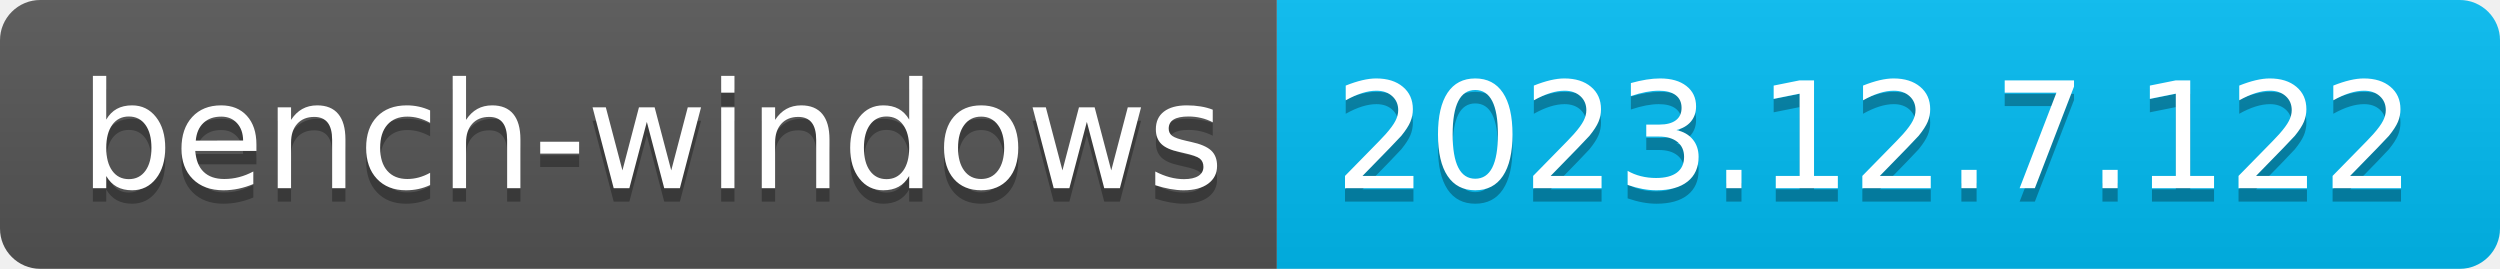
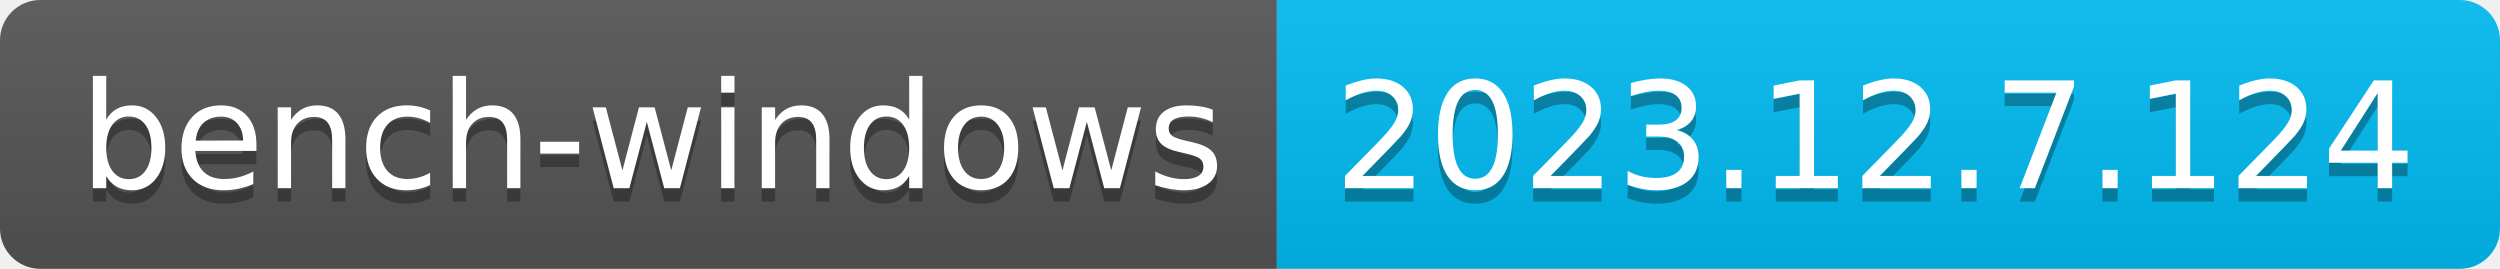
- <svg xmlns="http://www.w3.org/2000/svg" width="186" height="20" role="img" aria-label="bench-windows: 2023.12.7.122">
+ <svg xmlns="http://www.w3.org/2000/svg" width="186" height="20" role="img" aria-label="bench-windows: 2023.12.7.124">
  <linearGradient id="s" x2="0" y2="100%">
    <stop offset="0" stop-color="#bbb" stop-opacity=".1" />
    <stop offset="1" stop-opacity=".1" />
  </linearGradient>
  <clipPath id="r">
    <rect width="186" height="20" rx="3" fill="#fff" />
  </clipPath>
  <g clip-path="url(#r)">
    <rect width="95" height="20" fill="#555" />
    <rect x="95" width="91" height="20" fill="#01bcf3" />
    <rect width="186" height="20" fill="url(#s)" />
  </g>
  <g fill="#fff" text-anchor="middle" font-family="Verdana,Geneva,DejaVu Sans,sans-serif" text-rendering="geometricPrecision" font-size="110">
    <text aria-hidden="true" x="485" y="150" fill="#010101" fill-opacity=".3" transform="scale(.1)" textLength="850">bench-windows</text>
    <text x="485" y="140" transform="scale(.1)" fill="#fff" textLength="850">bench-windows</text>
-     <text aria-hidden="true" x="1395" y="150" fill="#010101" fill-opacity=".3" transform="scale(.1)" textLength="810">2023.12.7.122</text>
-     <text x="1395" y="140" transform="scale(.1)" fill="#fff" textLength="810">2023.12.7.122</text>
+     <text aria-hidden="true" x="1395" y="150" fill="#010101" fill-opacity=".3" transform="scale(.1)" textLength="810">2023.12.7.124</text>
+     <text x="1395" y="140" transform="scale(.1)" fill="#fff" textLength="810">2023.12.7.124</text>
  </g>
</svg>
